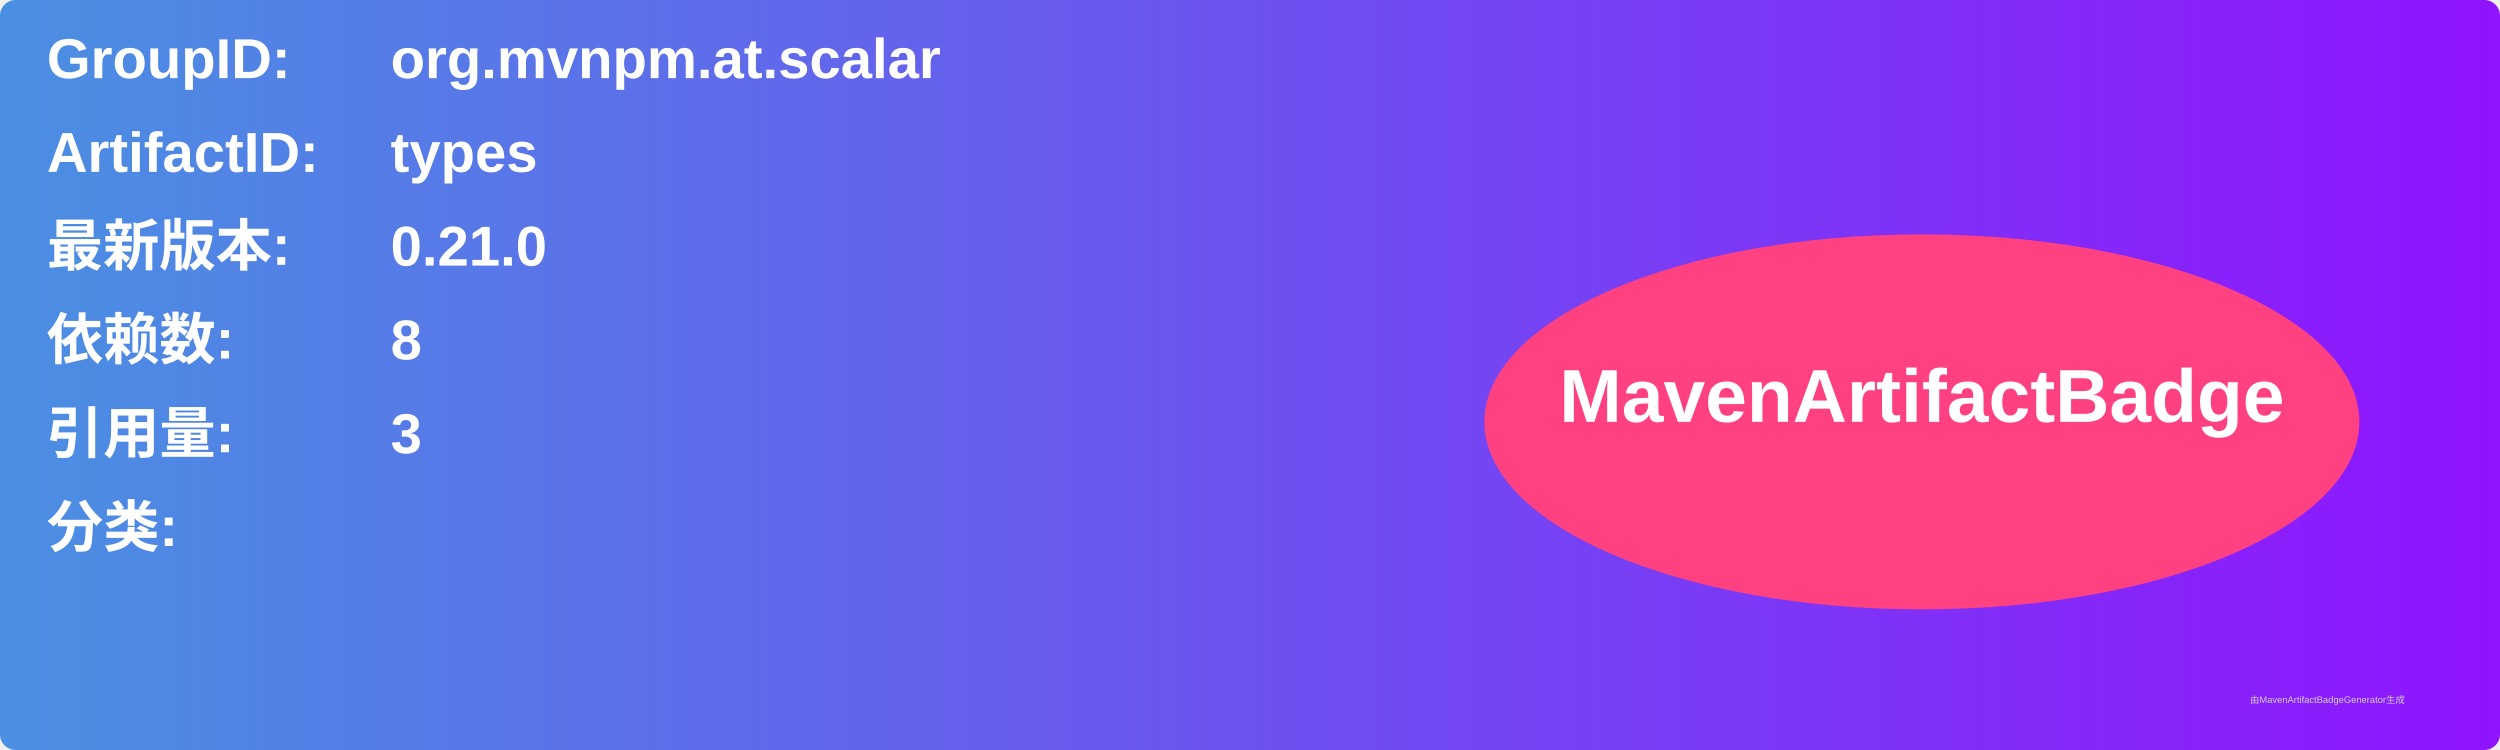
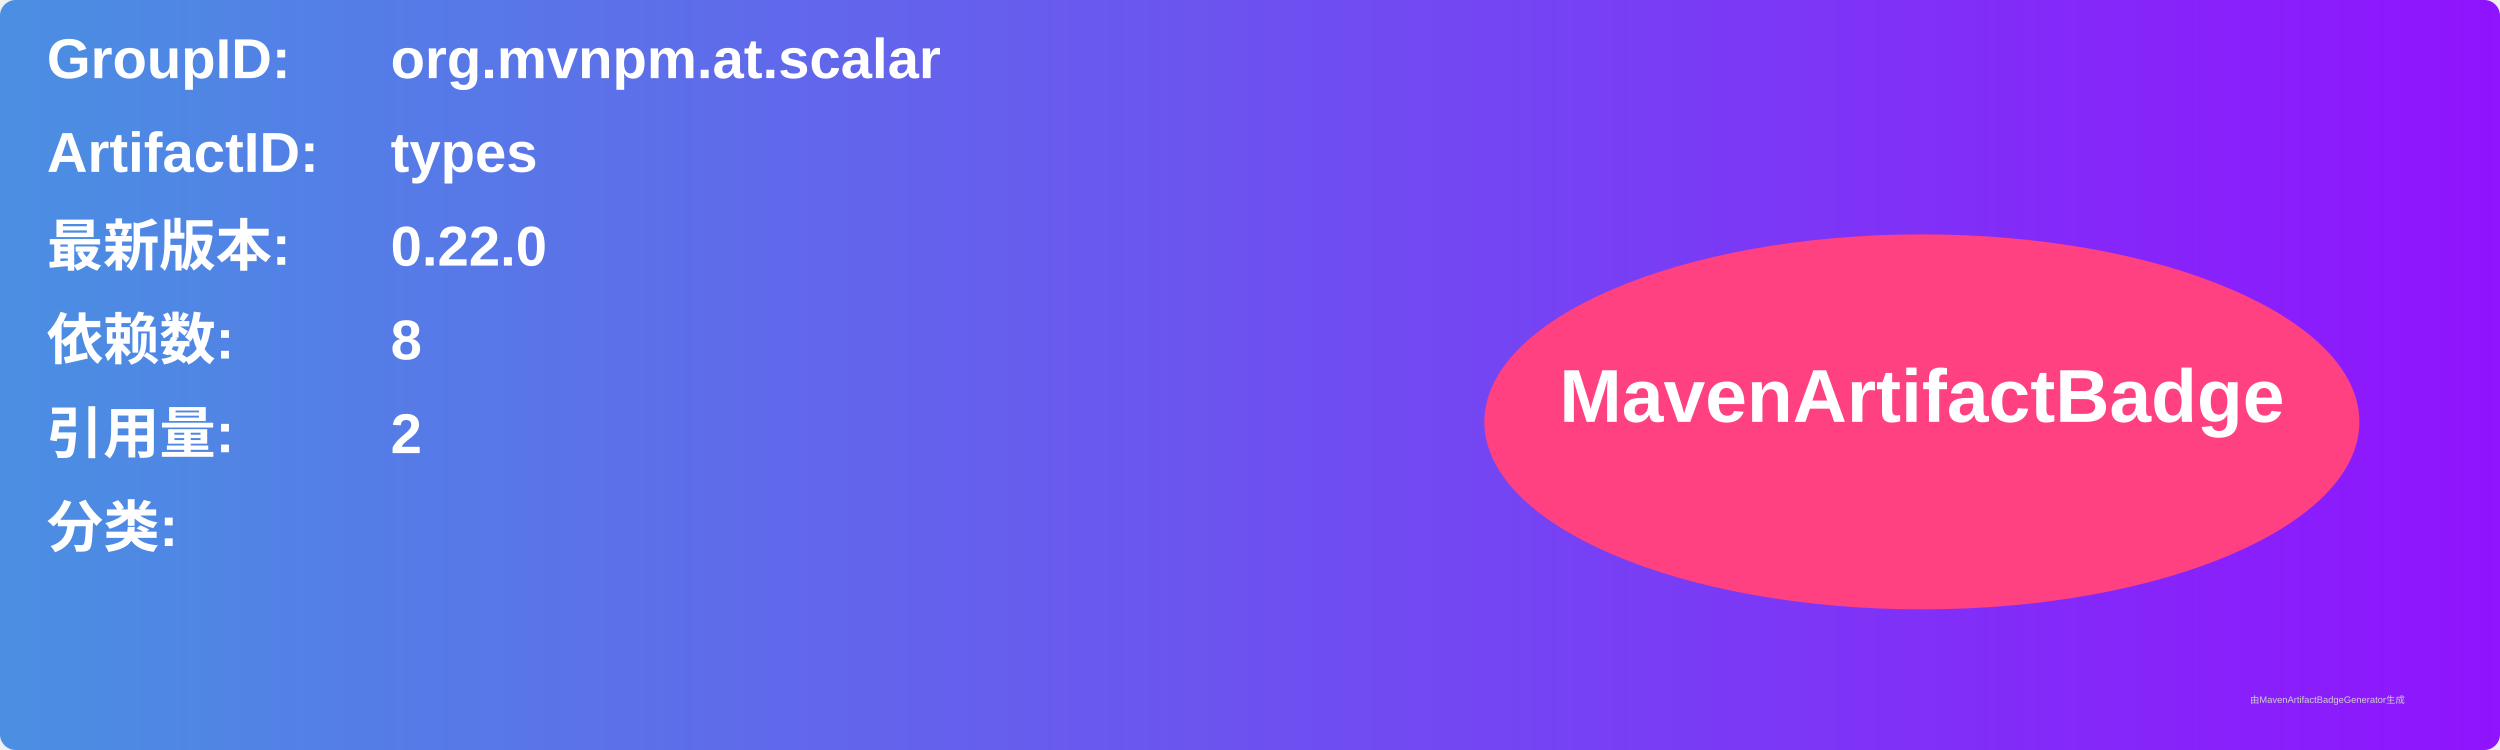
<svg xmlns="http://www.w3.org/2000/svg" width="800" height="240" viewBox="0 0 800 240">
  <linearGradient id="grad" x1="0%" y1="0%" x2="100%" y2="0%">
    <stop offset="0%" stop-color="#4a90e2" />
    <stop offset="100%" stop-color="#9013fe" />
  </linearGradient>
  <rect width="100%" height="100%" rx="5" ry="5" fill="url(#grad)" />
  <g transform="translate(15, 15)">
    <text x="0" y="10" font-family="Arial" font-size="18" fill="white" font-weight="bold" width="260">GroupID:</text>
    <text x="110" y="10" font-family="Arial" font-size="18" fill="white" font-weight="bold" width="460">org.mvnpm.at.scalar</text>
    <text x="0" y="40" font-family="Arial" font-size="18" fill="white" font-weight="bold" width="260">ArtifactID:</text>
    <text x="110" y="40" font-family="Arial" font-size="18" fill="white" font-weight="bold" width="460">types</text>
    <text x="0" y="70" font-family="Arial" font-size="18" fill="white" font-weight="bold">最新版本:</text>
    <text x="110" y="70" font-family="Arial" font-size="18" fill="white" font-weight="bold">
-       <tspan font-weight="bold">0.21.0</tspan>
+       <tspan font-weight="bold">0.22.0</tspan>
    </text>
    <text x="0" y="100" font-family="Arial" font-size="18" fill="white" font-weight="bold">依赖数: </text>
    <text x="110" y="100" font-family="Arial" font-size="18" fill="white">
      <tspan font-weight="bold">8</tspan>
    </text>
    <text x="0" y="130" font-family="Arial" font-size="18" fill="white" font-weight="bold">引用量: </text>
    <text x="110" y="130" font-family="Arial" font-size="18" fill="white">
-       <tspan font-weight="bold">3</tspan>
+       <tspan font-weight="bold">2</tspan>
    </text>
    <text x="0" y="160" font-family="Arial" font-size="18" fill="white" font-weight="bold">分类:</text>
    <text x="10" y="190" font-family="Arial" font-size="10" fill="white">
      <tspan font-weight="bold" />
    </text>
    <ellipse cx="600" cy="120" rx="140" ry="60" fill="#ff4081" />
    <text x="600" y="120" text-anchor="middle" font-family="Arial" font-size="24" fill="white" font-weight="bold">MavenArtifactBadge</text>
  </g>
  <text x="720" y="225" font-family="Arial" font-size="3" fill="#d0d0d0">由MavenArtifactBadgeGenerator生成</text>
</svg>
